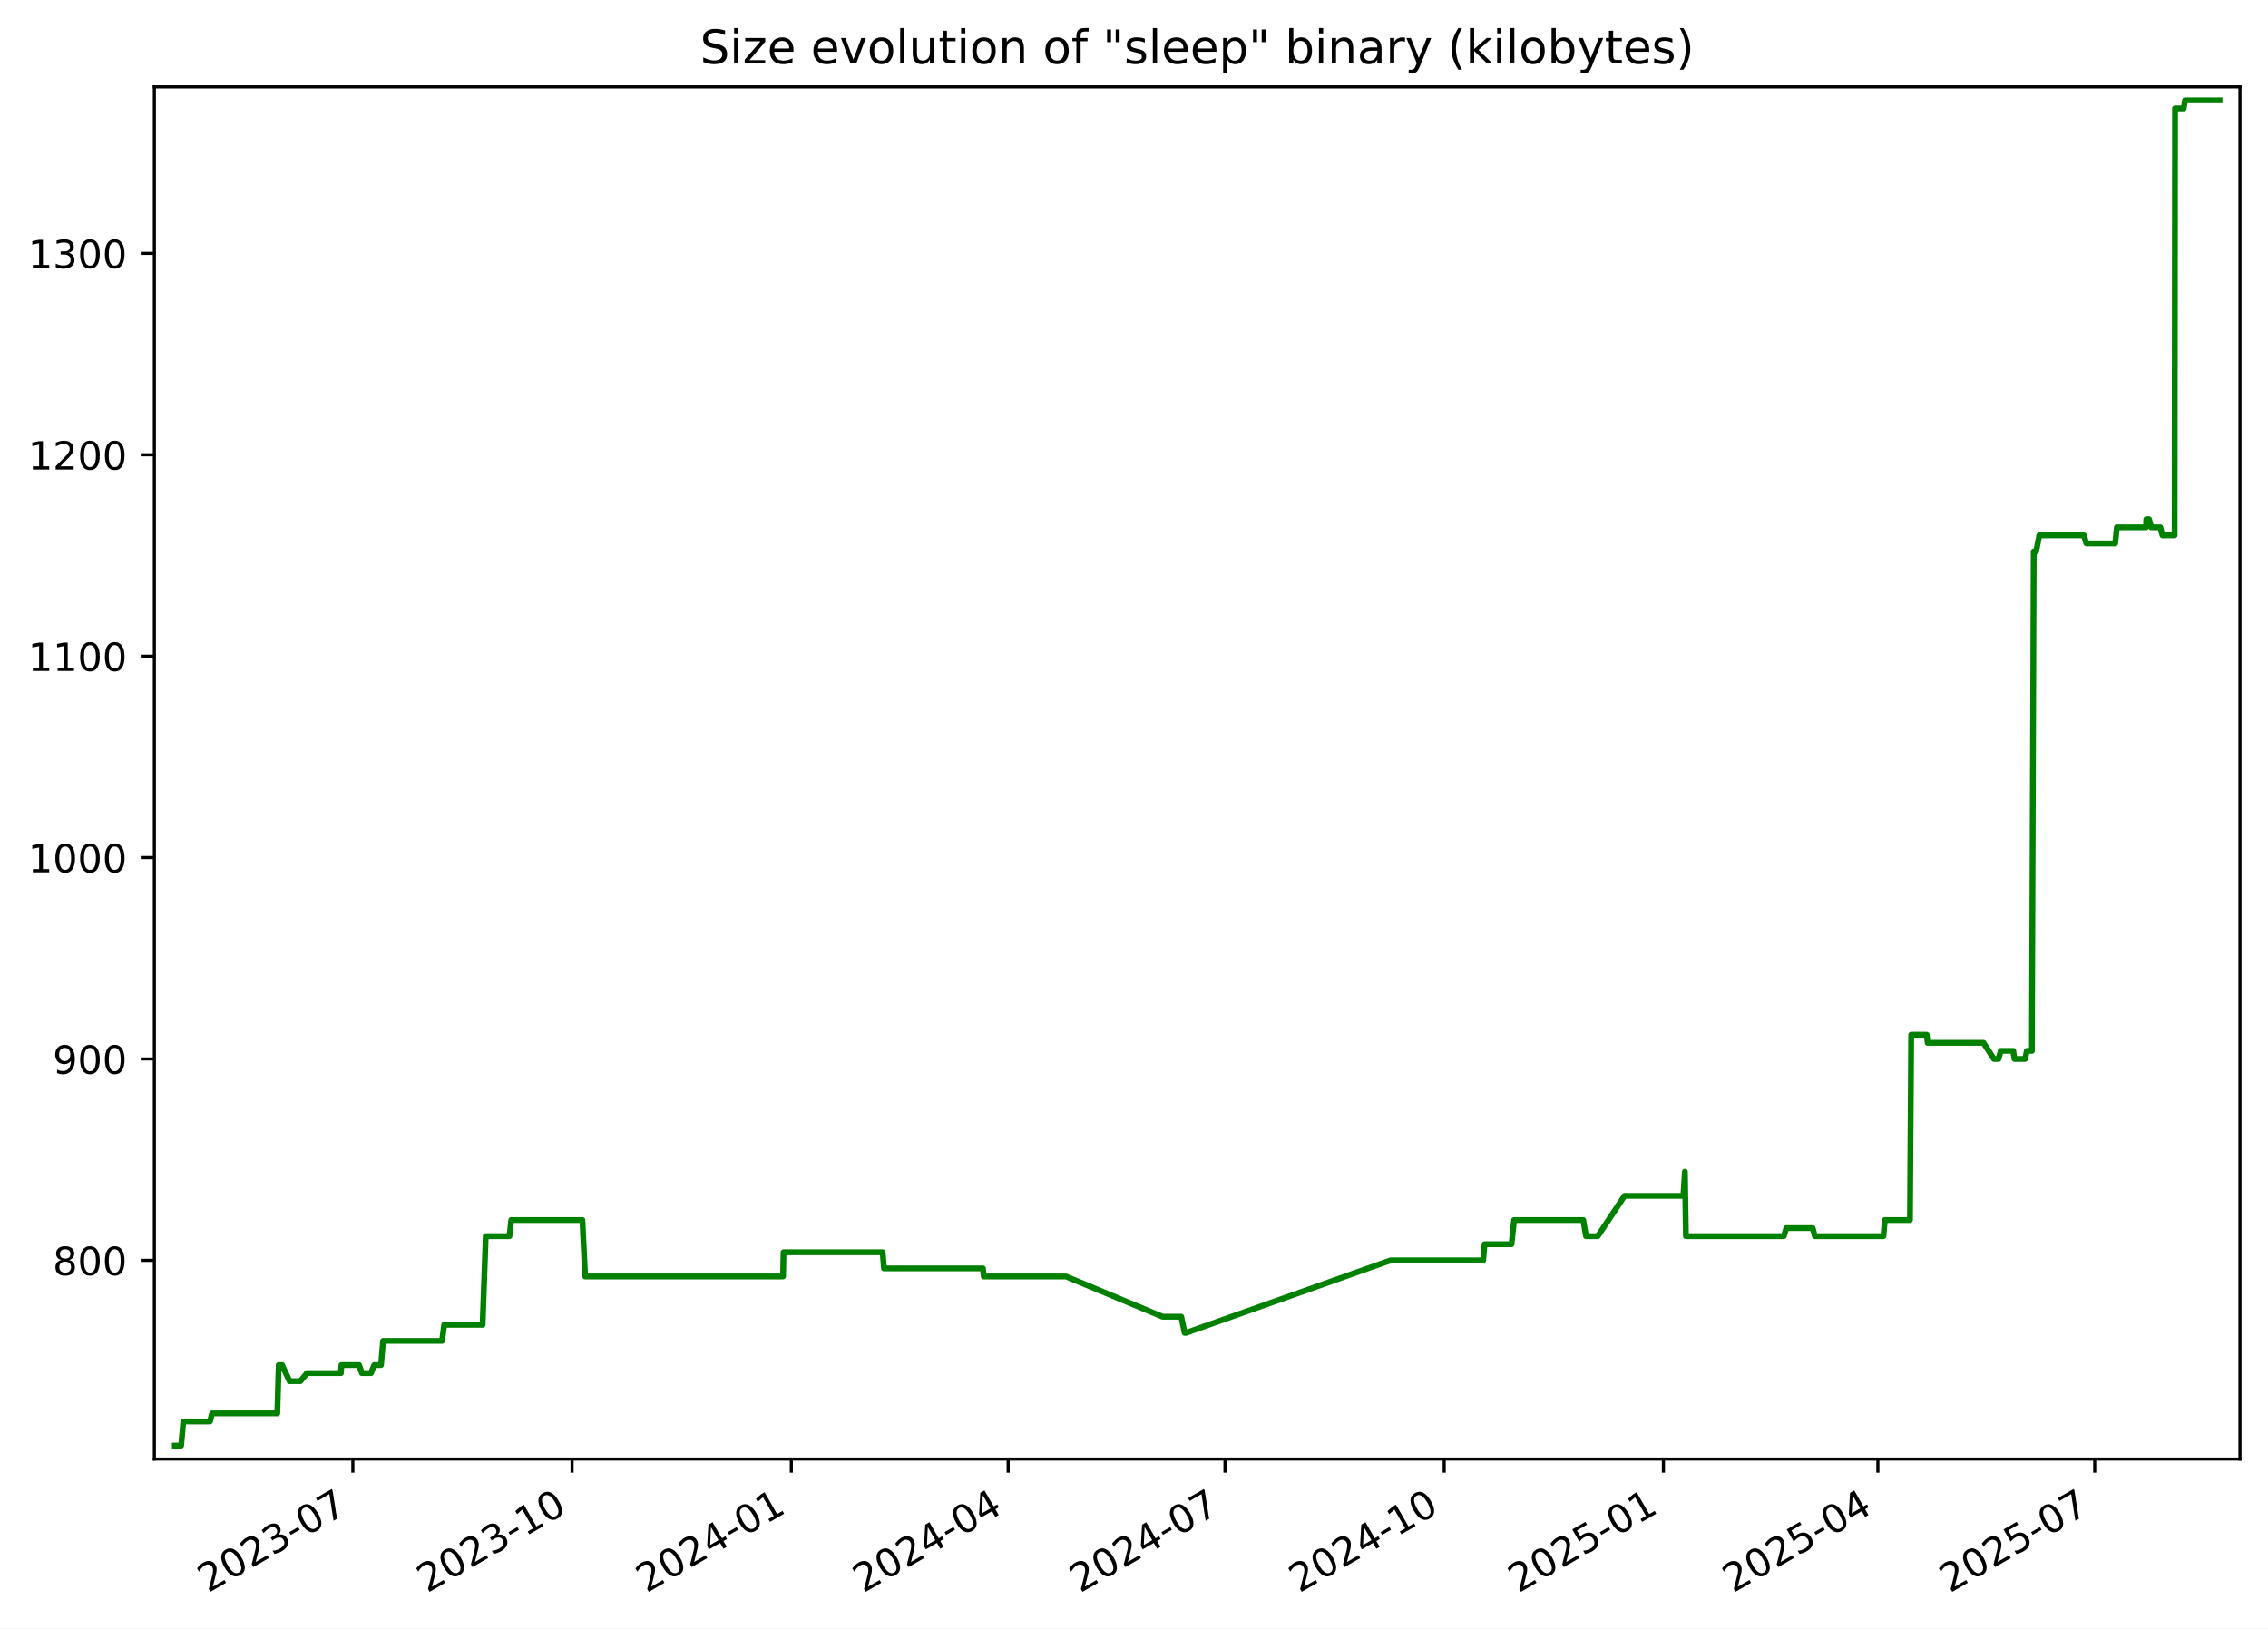
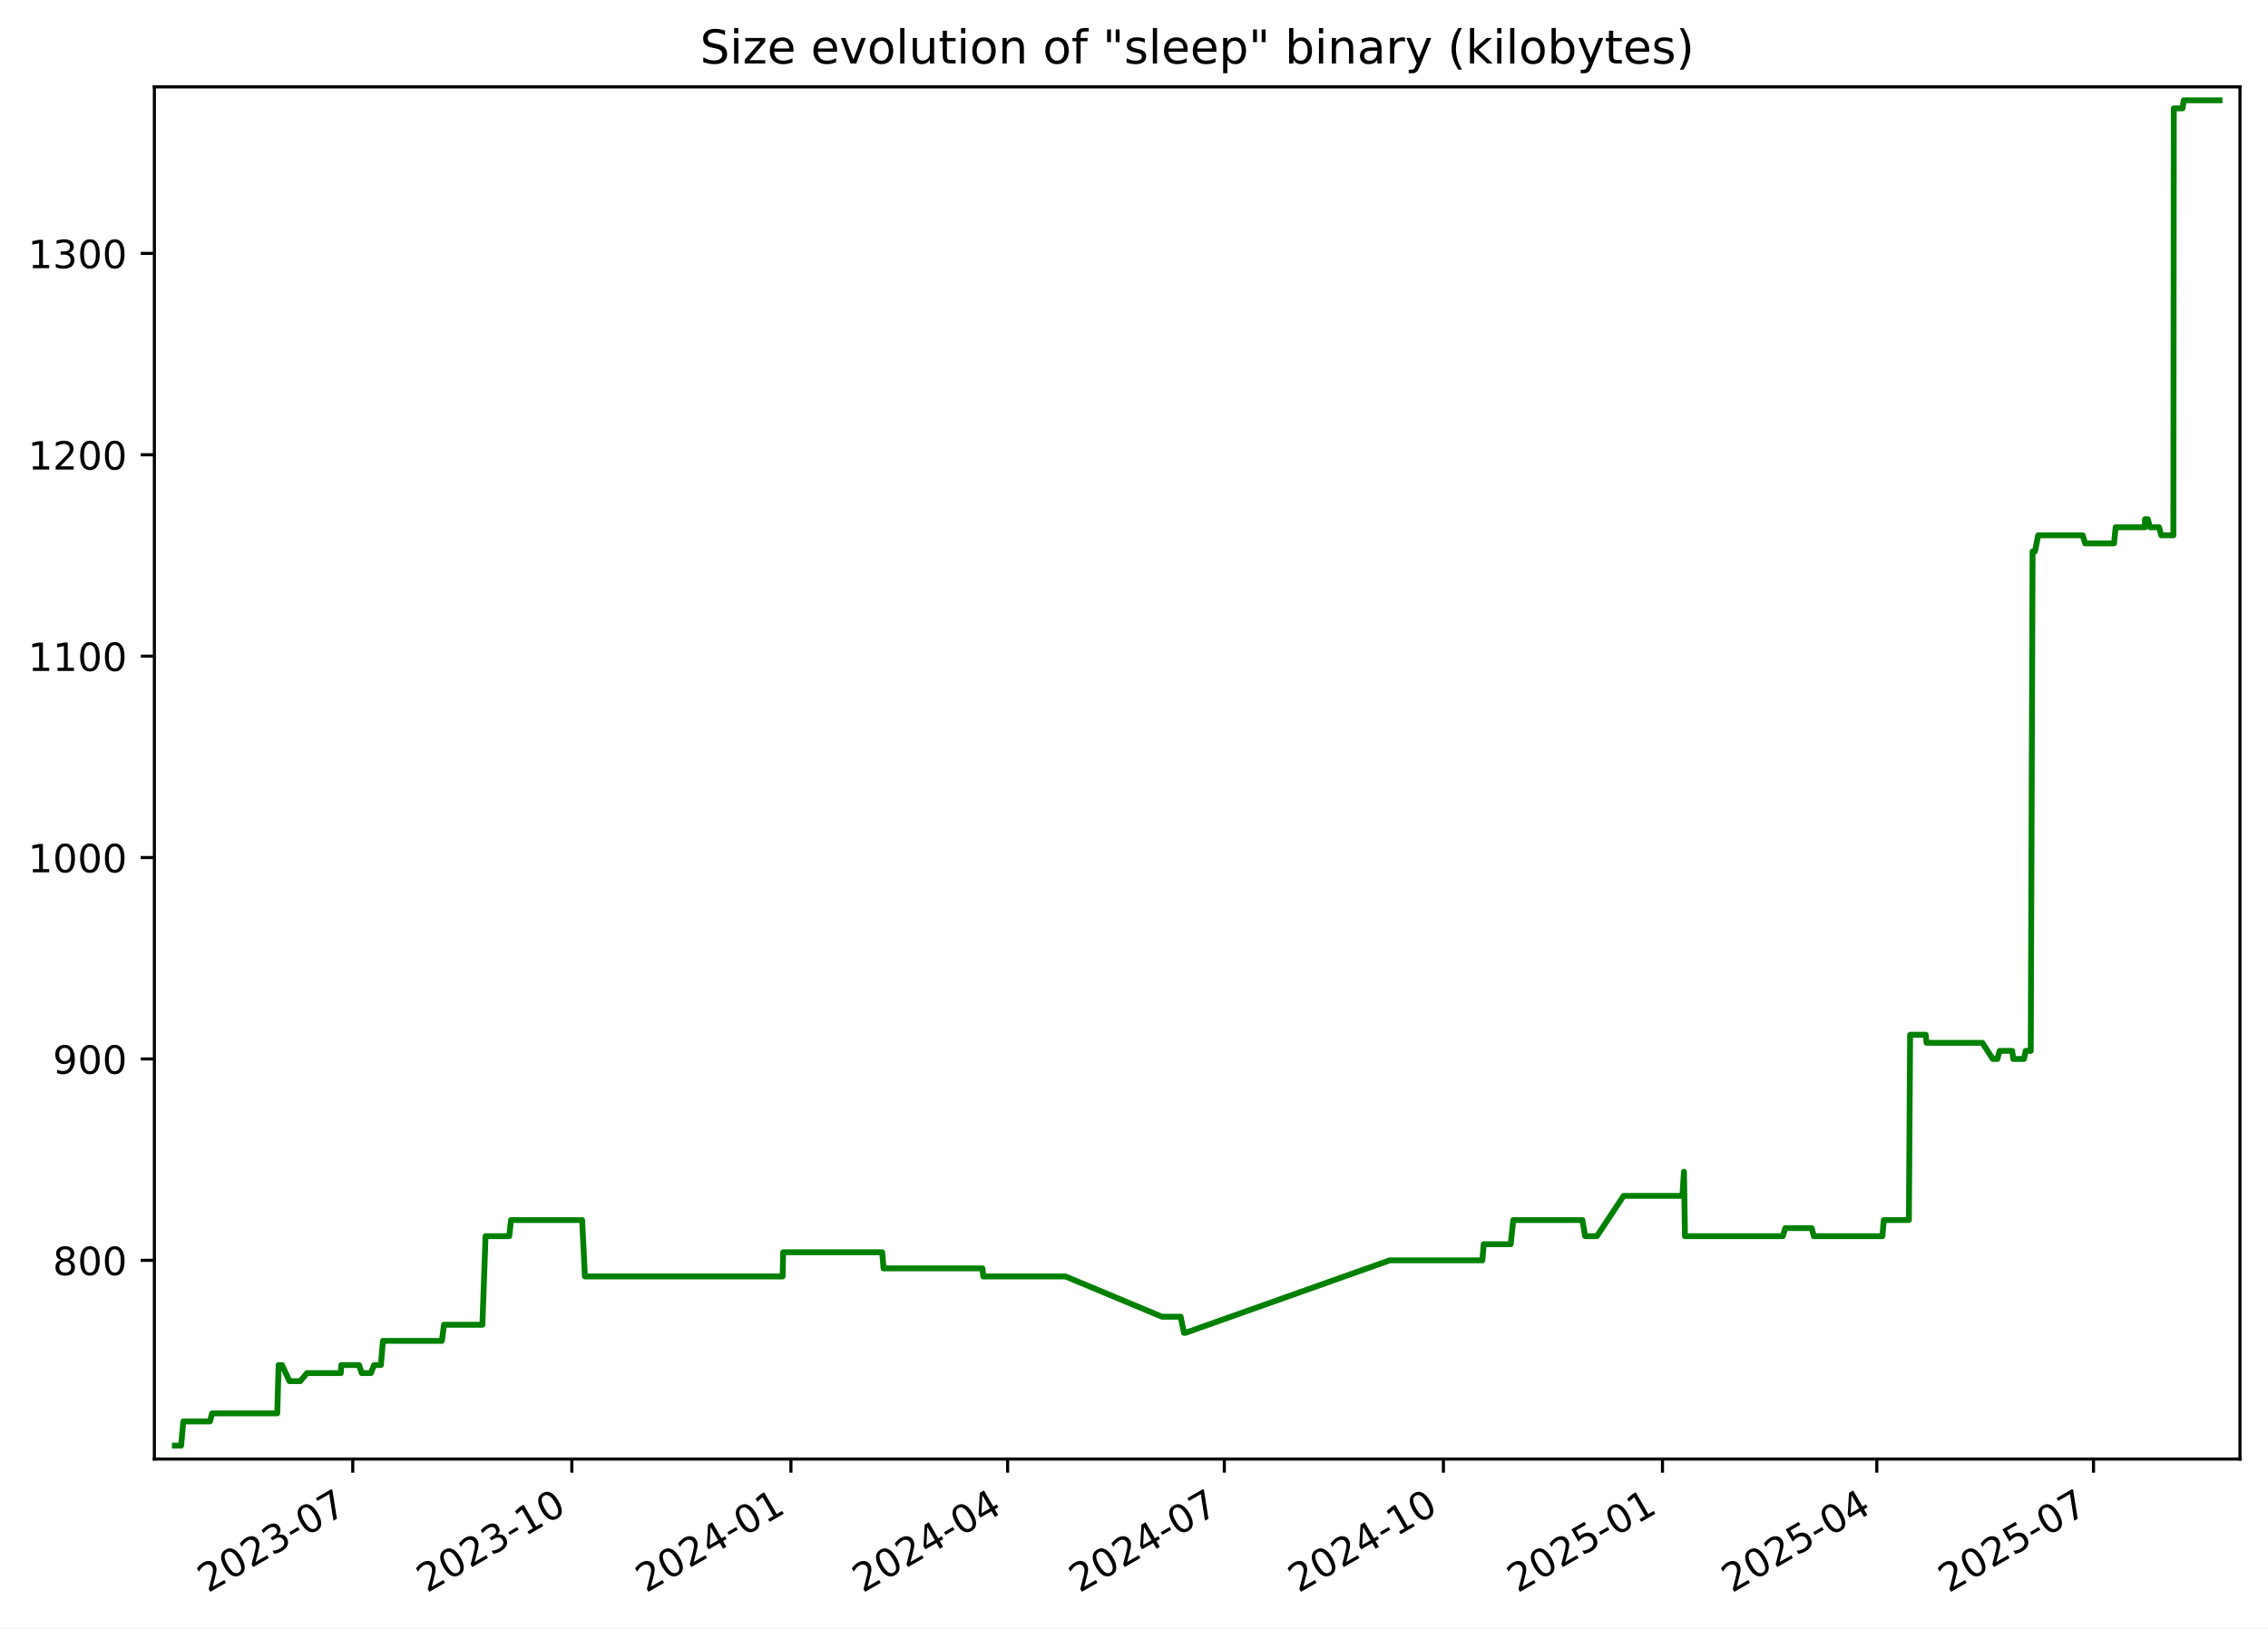
<svg xmlns="http://www.w3.org/2000/svg" xmlns:xlink="http://www.w3.org/1999/xlink" width="582.53pt" height="418.303pt" viewBox="0 0 582.53 418.303" version="1.1">
  <defs>
    <style type="text/css">*{stroke-linejoin: round; stroke-linecap: butt}</style>
  </defs>
  <g id="figure_1">
    <g id="patch_1">
      <path d="M -0 418.303  L 582.53 418.303  L 582.53 0  L -0 0  z " style="fill: #ffffff" />
    </g>
    <g id="axes_1">
      <g id="patch_2">
        <path d="M 39.65 374.83  L 575.33 374.83  L 575.33 22.318  L 39.65 22.318  z " style="fill: #ffffff" />
      </g>
      <g id="matplotlib.axis_1">
        <g id="xtick_1">
          <g id="line2d_1">
            <defs>
-               <path id="m2bddf92fbb" d="M 0 0  L 0 3.5  " style="stroke: #000000; stroke-width: 0.8" />
+               <path id="mfb37a940e0" d="M 0 0  L 0 3.5  " style="stroke: #000000; stroke-width: 0.8" />
            </defs>
            <g>
-               <use xlink:href="#m2bddf92fbb" x="90.632" y="374.83" style="stroke: #000000; stroke-width: 0.8" />
+               <use xlink:href="#mfb37a940e0" x="90.604" y="374.83" style="stroke: #000000; stroke-width: 0.8" />
            </g>
          </g>
          <g id="text_1">
-             <g transform="translate(53.4076 409.302) rotate(-30) scale(0.1 -0.1)">
+             <g transform="translate(53.3791 409.302) rotate(-30) scale(0.1 -0.1)">
              <defs>
                <path id="DejaVuSans-32" d="M 1228 531  L 3431 531  L 3431 0  L 469 0  L 469 531  Q 828 903 1448 1529  Q 2069 2156 2228 2338  Q 2531 2678 2651 2914  Q 2772 3150 2772 3378  Q 2772 3750 2511 3984  Q 2250 4219 1831 4219  Q 1534 4219 1204 4116  Q 875 4013 500 3803  L 500 4441  Q 881 4594 1212 4672  Q 1544 4750 1819 4750  Q 2544 4750 2975 4387  Q 3406 4025 3406 3419  Q 3406 3131 3298 2873  Q 3191 2616 2906 2266  Q 2828 2175 2409 1742  Q 1991 1309 1228 531  z " transform="scale(0.015625)" />
                <path id="DejaVuSans-30" d="M 2034 4250  Q 1547 4250 1301 3770  Q 1056 3291 1056 2328  Q 1056 1369 1301 889  Q 1547 409 2034 409  Q 2525 409 2770 889  Q 3016 1369 3016 2328  Q 3016 3291 2770 3770  Q 2525 4250 2034 4250  z M 2034 4750  Q 2819 4750 3233 4129  Q 3647 3509 3647 2328  Q 3647 1150 3233 529  Q 2819 -91 2034 -91  Q 1250 -91 836 529  Q 422 1150 422 2328  Q 422 3509 836 4129  Q 1250 4750 2034 4750  z " transform="scale(0.015625)" />
                <path id="DejaVuSans-33" d="M 2597 2516  Q 3050 2419 3304 2112  Q 3559 1806 3559 1356  Q 3559 666 3084 287  Q 2609 -91 1734 -91  Q 1441 -91 1130 -33  Q 819 25 488 141  L 488 750  Q 750 597 1062 519  Q 1375 441 1716 441  Q 2309 441 2620 675  Q 2931 909 2931 1356  Q 2931 1769 2642 2001  Q 2353 2234 1838 2234  L 1294 2234  L 1294 2753  L 1863 2753  Q 2328 2753 2575 2939  Q 2822 3125 2822 3475  Q 2822 3834 2567 4026  Q 2313 4219 1838 4219  Q 1578 4219 1281 4162  Q 984 4106 628 3988  L 628 4550  Q 988 4650 1302 4700  Q 1616 4750 1894 4750  Q 2613 4750 3031 4423  Q 3450 4097 3450 3541  Q 3450 3153 3228 2886  Q 3006 2619 2597 2516  z " transform="scale(0.015625)" />
                <path id="DejaVuSans-2d" d="M 313 2009  L 1997 2009  L 1997 1497  L 313 1497  L 313 2009  z " transform="scale(0.015625)" />
                <path id="DejaVuSans-37" d="M 525 4666  L 3525 4666  L 3525 4397  L 1831 0  L 1172 0  L 2766 4134  L 525 4134  L 525 4666  z " transform="scale(0.015625)" />
              </defs>
              <use xlink:href="#DejaVuSans-32" />
              <use xlink:href="#DejaVuSans-30" x="63.623" />
              <use xlink:href="#DejaVuSans-32" x="127.246" />
              <use xlink:href="#DejaVuSans-33" x="190.869" />
              <use xlink:href="#DejaVuSans-2d" x="254.492" />
              <use xlink:href="#DejaVuSans-30" x="290.576" />
              <use xlink:href="#DejaVuSans-37" x="354.199" />
            </g>
          </g>
        </g>
        <g id="xtick_2">
          <g id="line2d_2">
            <g>
-               <use xlink:href="#m2bddf92fbb" x="146.938" y="374.83" style="stroke: #000000; stroke-width: 0.8" />
+               <use xlink:href="#mfb37a940e0" x="146.875" y="374.83" style="stroke: #000000; stroke-width: 0.8" />
            </g>
          </g>
          <g id="text_2">
-             <g transform="translate(109.7136 409.302) rotate(-30) scale(0.1 -0.1)">
+             <g transform="translate(109.6501 409.302) rotate(-30) scale(0.1 -0.1)">
              <defs>
                <path id="DejaVuSans-31" d="M 794 531  L 1825 531  L 1825 4091  L 703 3866  L 703 4441  L 1819 4666  L 2450 4666  L 2450 531  L 3481 531  L 3481 0  L 794 0  L 794 531  z " transform="scale(0.015625)" />
              </defs>
              <use xlink:href="#DejaVuSans-32" />
              <use xlink:href="#DejaVuSans-30" x="63.623" />
              <use xlink:href="#DejaVuSans-32" x="127.246" />
              <use xlink:href="#DejaVuSans-33" x="190.869" />
              <use xlink:href="#DejaVuSans-2d" x="254.492" />
              <use xlink:href="#DejaVuSans-31" x="290.576" />
              <use xlink:href="#DejaVuSans-30" x="354.199" />
            </g>
          </g>
        </g>
        <g id="xtick_3">
          <g id="line2d_3">
            <g>
-               <use xlink:href="#m2bddf92fbb" x="203.244" y="374.83" style="stroke: #000000; stroke-width: 0.8" />
+               <use xlink:href="#mfb37a940e0" x="203.146" y="374.83" style="stroke: #000000; stroke-width: 0.8" />
            </g>
          </g>
          <g id="text_3">
-             <g transform="translate(166.0197 409.302) rotate(-30) scale(0.1 -0.1)">
+             <g transform="translate(165.921 409.302) rotate(-30) scale(0.1 -0.1)">
              <defs>
                <path id="DejaVuSans-34" d="M 2419 4116  L 825 1625  L 2419 1625  L 2419 4116  z M 2253 4666  L 3047 4666  L 3047 1625  L 3713 1625  L 3713 1100  L 3047 1100  L 3047 0  L 2419 0  L 2419 1100  L 313 1100  L 313 1709  L 2253 4666  z " transform="scale(0.015625)" />
              </defs>
              <use xlink:href="#DejaVuSans-32" />
              <use xlink:href="#DejaVuSans-30" x="63.623" />
              <use xlink:href="#DejaVuSans-32" x="127.246" />
              <use xlink:href="#DejaVuSans-34" x="190.869" />
              <use xlink:href="#DejaVuSans-2d" x="254.492" />
              <use xlink:href="#DejaVuSans-30" x="290.576" />
              <use xlink:href="#DejaVuSans-31" x="354.199" />
            </g>
          </g>
        </g>
        <g id="xtick_4">
          <g id="line2d_4">
            <g>
-               <use xlink:href="#m2bddf92fbb" x="258.939" y="374.83" style="stroke: #000000; stroke-width: 0.8" />
+               <use xlink:href="#mfb37a940e0" x="258.805" y="374.83" style="stroke: #000000; stroke-width: 0.8" />
            </g>
          </g>
          <g id="text_4">
-             <g transform="translate(221.7137 409.302) rotate(-30) scale(0.1 -0.1)">
+             <g transform="translate(221.5803 409.302) rotate(-30) scale(0.1 -0.1)">
              <use xlink:href="#DejaVuSans-32" />
              <use xlink:href="#DejaVuSans-30" x="63.623" />
              <use xlink:href="#DejaVuSans-32" x="127.246" />
              <use xlink:href="#DejaVuSans-34" x="190.869" />
              <use xlink:href="#DejaVuSans-2d" x="254.492" />
              <use xlink:href="#DejaVuSans-30" x="290.576" />
              <use xlink:href="#DejaVuSans-34" x="354.199" />
            </g>
          </g>
        </g>
        <g id="xtick_5">
          <g id="line2d_5">
            <g>
-               <use xlink:href="#m2bddf92fbb" x="314.633" y="374.83" style="stroke: #000000; stroke-width: 0.8" />
+               <use xlink:href="#mfb37a940e0" x="314.464" y="374.83" style="stroke: #000000; stroke-width: 0.8" />
            </g>
          </g>
          <g id="text_5">
-             <g transform="translate(277.4077 409.302) rotate(-30) scale(0.1 -0.1)">
+             <g transform="translate(277.2397 409.302) rotate(-30) scale(0.1 -0.1)">
              <use xlink:href="#DejaVuSans-32" />
              <use xlink:href="#DejaVuSans-30" x="63.623" />
              <use xlink:href="#DejaVuSans-32" x="127.246" />
              <use xlink:href="#DejaVuSans-34" x="190.869" />
              <use xlink:href="#DejaVuSans-2d" x="254.492" />
              <use xlink:href="#DejaVuSans-30" x="290.576" />
              <use xlink:href="#DejaVuSans-37" x="354.199" />
            </g>
          </g>
        </g>
        <g id="xtick_6">
          <g id="line2d_6">
            <g>
-               <use xlink:href="#m2bddf92fbb" x="370.939" y="374.83" style="stroke: #000000; stroke-width: 0.8" />
+               <use xlink:href="#mfb37a940e0" x="370.735" y="374.83" style="stroke: #000000; stroke-width: 0.8" />
            </g>
          </g>
          <g id="text_6">
-             <g transform="translate(333.7138 409.302) rotate(-30) scale(0.1 -0.1)">
+             <g transform="translate(333.5106 409.302) rotate(-30) scale(0.1 -0.1)">
              <use xlink:href="#DejaVuSans-32" />
              <use xlink:href="#DejaVuSans-30" x="63.623" />
              <use xlink:href="#DejaVuSans-32" x="127.246" />
              <use xlink:href="#DejaVuSans-34" x="190.869" />
              <use xlink:href="#DejaVuSans-2d" x="254.492" />
              <use xlink:href="#DejaVuSans-31" x="290.576" />
              <use xlink:href="#DejaVuSans-30" x="354.199" />
            </g>
          </g>
        </g>
        <g id="xtick_7">
          <g id="line2d_7">
            <g>
-               <use xlink:href="#m2bddf92fbb" x="427.245" y="374.83" style="stroke: #000000; stroke-width: 0.8" />
+               <use xlink:href="#mfb37a940e0" x="427.006" y="374.83" style="stroke: #000000; stroke-width: 0.8" />
            </g>
          </g>
          <g id="text_7">
-             <g transform="translate(390.0198 409.302) rotate(-30) scale(0.1 -0.1)">
+             <g transform="translate(389.7816 409.302) rotate(-30) scale(0.1 -0.1)">
              <defs>
                <path id="DejaVuSans-35" d="M 691 4666  L 3169 4666  L 3169 4134  L 1269 4134  L 1269 2991  Q 1406 3038 1543 3061  Q 1681 3084 1819 3084  Q 2600 3084 3056 2656  Q 3513 2228 3513 1497  Q 3513 744 3044 326  Q 2575 -91 1722 -91  Q 1428 -91 1123 -41  Q 819 9 494 109  L 494 744  Q 775 591 1075 516  Q 1375 441 1709 441  Q 2250 441 2565 725  Q 2881 1009 2881 1497  Q 2881 1984 2565 2268  Q 2250 2553 1709 2553  Q 1456 2553 1204 2497  Q 953 2441 691 2322  L 691 4666  z " transform="scale(0.015625)" />
              </defs>
              <use xlink:href="#DejaVuSans-32" />
              <use xlink:href="#DejaVuSans-30" x="63.623" />
              <use xlink:href="#DejaVuSans-32" x="127.246" />
              <use xlink:href="#DejaVuSans-35" x="190.869" />
              <use xlink:href="#DejaVuSans-2d" x="254.492" />
              <use xlink:href="#DejaVuSans-30" x="290.576" />
              <use xlink:href="#DejaVuSans-31" x="354.199" />
            </g>
          </g>
        </g>
        <g id="xtick_8">
          <g id="line2d_8">
            <g>
-               <use xlink:href="#m2bddf92fbb" x="482.327" y="374.83" style="stroke: #000000; stroke-width: 0.8" />
+               <use xlink:href="#mfb37a940e0" x="482.054" y="374.83" style="stroke: #000000; stroke-width: 0.8" />
            </g>
          </g>
          <g id="text_8">
-             <g transform="translate(445.1018 409.302) rotate(-30) scale(0.1 -0.1)">
+             <g transform="translate(444.8292 409.302) rotate(-30) scale(0.1 -0.1)">
              <use xlink:href="#DejaVuSans-32" />
              <use xlink:href="#DejaVuSans-30" x="63.623" />
              <use xlink:href="#DejaVuSans-32" x="127.246" />
              <use xlink:href="#DejaVuSans-35" x="190.869" />
              <use xlink:href="#DejaVuSans-2d" x="254.492" />
              <use xlink:href="#DejaVuSans-30" x="290.576" />
              <use xlink:href="#DejaVuSans-34" x="354.199" />
            </g>
          </g>
        </g>
        <g id="xtick_9">
          <g id="line2d_9">
            <g>
-               <use xlink:href="#m2bddf92fbb" x="538.021" y="374.83" style="stroke: #000000; stroke-width: 0.8" />
+               <use xlink:href="#mfb37a940e0" x="537.713" y="374.83" style="stroke: #000000; stroke-width: 0.8" />
            </g>
          </g>
          <g id="text_9">
-             <g transform="translate(500.7958 409.302) rotate(-30) scale(0.1 -0.1)">
+             <g transform="translate(500.4886 409.302) rotate(-30) scale(0.1 -0.1)">
              <use xlink:href="#DejaVuSans-32" />
              <use xlink:href="#DejaVuSans-30" x="63.623" />
              <use xlink:href="#DejaVuSans-32" x="127.246" />
              <use xlink:href="#DejaVuSans-35" x="190.869" />
              <use xlink:href="#DejaVuSans-2d" x="254.492" />
              <use xlink:href="#DejaVuSans-30" x="290.576" />
              <use xlink:href="#DejaVuSans-37" x="354.199" />
            </g>
          </g>
        </g>
      </g>
      <g id="matplotlib.axis_2">
        <g id="ytick_1">
          <g id="line2d_10">
            <defs>
-               <path id="md550b2a63e" d="M 0 0  L -3.5 0  " style="stroke: #000000; stroke-width: 0.8" />
+               <path id="m1affbd0df3" d="M 0 0  L -3.5 0  " style="stroke: #000000; stroke-width: 0.8" />
            </defs>
            <g>
-               <use xlink:href="#md550b2a63e" x="39.65" y="323.777" style="stroke: #000000; stroke-width: 0.8" />
+               <use xlink:href="#m1affbd0df3" x="39.65" y="323.777" style="stroke: #000000; stroke-width: 0.8" />
            </g>
          </g>
          <g id="text_10">
            <g transform="translate(13.5625 327.5757) scale(0.1 -0.1)">
              <defs>
                <path id="DejaVuSans-38" d="M 2034 2216  Q 1584 2216 1326 1975  Q 1069 1734 1069 1313  Q 1069 891 1326 650  Q 1584 409 2034 409  Q 2484 409 2743 651  Q 3003 894 3003 1313  Q 3003 1734 2745 1975  Q 2488 2216 2034 2216  z M 1403 2484  Q 997 2584 770 2862  Q 544 3141 544 3541  Q 544 4100 942 4425  Q 1341 4750 2034 4750  Q 2731 4750 3128 4425  Q 3525 4100 3525 3541  Q 3525 3141 3298 2862  Q 3072 2584 2669 2484  Q 3125 2378 3379 2068  Q 3634 1759 3634 1313  Q 3634 634 3220 271  Q 2806 -91 2034 -91  Q 1263 -91 848 271  Q 434 634 434 1313  Q 434 1759 690 2068  Q 947 2378 1403 2484  z M 1172 3481  Q 1172 3119 1398 2916  Q 1625 2713 2034 2713  Q 2441 2713 2670 2916  Q 2900 3119 2900 3481  Q 2900 3844 2670 4047  Q 2441 4250 2034 4250  Q 1625 4250 1398 4047  Q 1172 3844 1172 3481  z " transform="scale(0.015625)" />
              </defs>
              <use xlink:href="#DejaVuSans-38" />
              <use xlink:href="#DejaVuSans-30" x="63.623" />
              <use xlink:href="#DejaVuSans-30" x="127.246" />
            </g>
          </g>
        </g>
        <g id="ytick_2">
          <g id="line2d_11">
            <g>
-               <use xlink:href="#md550b2a63e" x="39.65" y="272.04" style="stroke: #000000; stroke-width: 0.8" />
+               <use xlink:href="#m1affbd0df3" x="39.65" y="272.04" style="stroke: #000000; stroke-width: 0.8" />
            </g>
          </g>
          <g id="text_11">
            <g transform="translate(13.5625 275.8392) scale(0.1 -0.1)">
              <defs>
                <path id="DejaVuSans-39" d="M 703 97  L 703 672  Q 941 559 1184 500  Q 1428 441 1663 441  Q 2288 441 2617 861  Q 2947 1281 2994 2138  Q 2813 1869 2534 1725  Q 2256 1581 1919 1581  Q 1219 1581 811 2004  Q 403 2428 403 3163  Q 403 3881 828 4315  Q 1253 4750 1959 4750  Q 2769 4750 3195 4129  Q 3622 3509 3622 2328  Q 3622 1225 3098 567  Q 2575 -91 1691 -91  Q 1453 -91 1209 -44  Q 966 3 703 97  z M 1959 2075  Q 2384 2075 2632 2365  Q 2881 2656 2881 3163  Q 2881 3666 2632 3958  Q 2384 4250 1959 4250  Q 1534 4250 1286 3958  Q 1038 3666 1038 3163  Q 1038 2656 1286 2365  Q 1534 2075 1959 2075  z " transform="scale(0.015625)" />
              </defs>
              <use xlink:href="#DejaVuSans-39" />
              <use xlink:href="#DejaVuSans-30" x="63.623" />
              <use xlink:href="#DejaVuSans-30" x="127.246" />
            </g>
          </g>
        </g>
        <g id="ytick_3">
          <g id="line2d_12">
            <g>
-               <use xlink:href="#md550b2a63e" x="39.65" y="220.303" style="stroke: #000000; stroke-width: 0.8" />
+               <use xlink:href="#m1affbd0df3" x="39.65" y="220.303" style="stroke: #000000; stroke-width: 0.8" />
            </g>
          </g>
          <g id="text_12">
            <g transform="translate(7.2 224.1027) scale(0.1 -0.1)">
              <use xlink:href="#DejaVuSans-31" />
              <use xlink:href="#DejaVuSans-30" x="63.623" />
              <use xlink:href="#DejaVuSans-30" x="127.246" />
              <use xlink:href="#DejaVuSans-30" x="190.869" />
            </g>
          </g>
        </g>
        <g id="ytick_4">
          <g id="line2d_13">
            <g>
-               <use xlink:href="#md550b2a63e" x="39.65" y="168.567" style="stroke: #000000; stroke-width: 0.8" />
+               <use xlink:href="#m1affbd0df3" x="39.65" y="168.567" style="stroke: #000000; stroke-width: 0.8" />
            </g>
          </g>
          <g id="text_13">
            <g transform="translate(7.2 172.3662) scale(0.1 -0.1)">
              <use xlink:href="#DejaVuSans-31" />
              <use xlink:href="#DejaVuSans-31" x="63.623" />
              <use xlink:href="#DejaVuSans-30" x="127.246" />
              <use xlink:href="#DejaVuSans-30" x="190.869" />
            </g>
          </g>
        </g>
        <g id="ytick_5">
          <g id="line2d_14">
            <g>
-               <use xlink:href="#md550b2a63e" x="39.65" y="116.83" style="stroke: #000000; stroke-width: 0.8" />
+               <use xlink:href="#m1affbd0df3" x="39.65" y="116.83" style="stroke: #000000; stroke-width: 0.8" />
            </g>
          </g>
          <g id="text_14">
            <g transform="translate(7.2 120.6296) scale(0.1 -0.1)">
              <use xlink:href="#DejaVuSans-31" />
              <use xlink:href="#DejaVuSans-32" x="63.623" />
              <use xlink:href="#DejaVuSans-30" x="127.246" />
              <use xlink:href="#DejaVuSans-30" x="190.869" />
            </g>
          </g>
        </g>
        <g id="ytick_6">
          <g id="line2d_15">
            <g>
-               <use xlink:href="#md550b2a63e" x="39.65" y="65.094" style="stroke: #000000; stroke-width: 0.8" />
+               <use xlink:href="#m1affbd0df3" x="39.65" y="65.094" style="stroke: #000000; stroke-width: 0.8" />
            </g>
          </g>
          <g id="text_15">
            <g transform="translate(7.2 68.8931) scale(0.1 -0.1)">
              <use xlink:href="#DejaVuSans-31" />
              <use xlink:href="#DejaVuSans-33" x="63.623" />
              <use xlink:href="#DejaVuSans-30" x="127.246" />
              <use xlink:href="#DejaVuSans-30" x="190.869" />
            </g>
          </g>
        </g>
      </g>
      <g id="line2d_16">
-         <path d="M 44.902 371.374  L 46.522 371.374  L 47.089 365.166  L 53.929 365.166  L 54.479 363.096  L 71.227 363.096  L 71.585 350.68  L 72.46 350.68  L 74.368 354.818  L 77.155 354.818  L 78.855 352.749  L 87.557 352.749  L 87.696 350.68  L 92.237 350.68  L 92.946 352.749  L 95.292 352.749  L 96.113 350.68  L 97.86 350.68  L 98.393 344.471  L 113.547 344.471  L 114.085 340.332  L 123.956 340.332  L 124.762 317.568  L 130.861 317.568  L 131.31 313.429  L 149.589 313.429  L 150.298 327.915  L 201.121 327.915  L 201.253 321.707  L 226.707 321.707  L 227.05 325.846  L 252.463 325.846  L 252.68 327.915  L 273.799 327.915  L 298.605 338.263  L 303.405 338.263  L 304.267 342.402  L 304.64 342.402  L 357.159 323.777  L 380.949 323.777  L 381.305 319.638  L 388.233 319.638  L 388.895 313.429  L 406.651 313.429  L 407.37 317.568  L 410.383 317.568  L 417.257 307.221  L 432.358 307.221  L 432.766 301.012  L 433.023 317.568  L 458.169 317.568  L 458.812 315.499  L 465.58 315.499  L 466.156 317.568  L 483.758 317.568  L 484.119 313.429  L 490.574 313.429  L 490.886 265.832  L 494.884 265.832  L 495.115 267.901  L 509.453 267.901  L 512.127 272.04  L 513.32 272.04  L 513.882 269.971  L 517.113 269.971  L 517.407 272.04  L 520.152 272.04  L 520.595 269.971  L 521.894 269.971  L 522.359 141.664  L 522.977 141.664  L 523.794 137.525  L 535.249 137.525  L 535.874 139.594  L 543.291 139.594  L 543.712 135.456  L 551.21 135.456  L 551.268 133.386  L 551.982 133.386  L 552.53 135.456  L 554.86 135.456  L 555.438 137.525  L 558.546 137.525  L 558.655 27.844  L 560.896 27.844  L 561.219 25.774  L 570.078 25.774  L 570.078 25.774  " clip-path="url(#p7c7b0e34d8)" style="fill: none; stroke: #008000; stroke-width: 1.5; stroke-linecap: square" />
+         <path d="M 44.902 371.374  L 46.521 371.374  L 47.087 365.166  L 53.923 365.166  L 54.473 363.096  L 71.211 363.096  L 71.569 350.68  L 72.443 350.68  L 74.349 354.818  L 77.135 354.818  L 78.834 352.749  L 87.531 352.749  L 87.67 350.68  L 92.207 350.68  L 92.916 352.749  L 95.26 352.749  L 96.081 350.68  L 97.827 350.68  L 98.36 344.471  L 113.504 344.471  L 114.041 340.332  L 123.907 340.332  L 124.712 317.568  L 130.807 317.568  L 131.256 313.429  L 149.523 313.429  L 150.233 327.915  L 201.023 327.915  L 201.155 321.707  L 226.593 321.707  L 226.937 325.846  L 252.334 325.846  L 252.551 327.915  L 273.656 327.915  L 298.447 338.263  L 303.244 338.263  L 304.106 342.402  L 304.478 342.402  L 356.964 323.777  L 380.74 323.777  L 381.096 319.638  L 388.02 319.638  L 388.681 313.429  L 406.426 313.429  L 407.144 317.568  L 410.155 317.568  L 417.025 307.221  L 432.117 307.221  L 432.525 301.012  L 432.781 317.568  L 457.911 317.568  L 458.554 315.499  L 465.318 315.499  L 465.894 317.568  L 483.485 317.568  L 483.845 313.429  L 490.297 313.429  L 490.608 265.832  L 494.604 265.832  L 494.835 267.901  L 509.164 267.901  L 511.836 272.04  L 513.028 272.04  L 513.59 269.971  L 516.819 269.971  L 517.113 272.04  L 519.856 272.04  L 520.299 269.971  L 521.597 269.971  L 522.061 141.664  L 522.679 141.664  L 523.496 137.525  L 534.944 137.525  L 535.568 139.594  L 542.981 139.594  L 543.401 135.456  L 550.894 135.456  L 550.952 133.386  L 551.666 133.386  L 552.214 135.456  L 554.542 135.456  L 555.12 137.525  L 558.226 137.525  L 558.335 27.844  L 560.575 27.844  L 560.897 25.774  L 570.078 25.774  L 570.078 25.774  " clip-path="url(#p15f49f6c8c)" style="fill: none; stroke: #008000; stroke-width: 1.5; stroke-linecap: square" />
      </g>
      <g id="patch_3">
        <path d="M 39.65 374.83  L 39.65 22.318  " style="fill: none; stroke: #000000; stroke-width: 0.8; stroke-linejoin: miter; stroke-linecap: square" />
      </g>
      <g id="patch_4">
        <path d="M 575.33 374.83  L 575.33 22.318  " style="fill: none; stroke: #000000; stroke-width: 0.8; stroke-linejoin: miter; stroke-linecap: square" />
      </g>
      <g id="patch_5">
        <path d="M 39.65 374.83  L 575.33 374.83  " style="fill: none; stroke: #000000; stroke-width: 0.8; stroke-linejoin: miter; stroke-linecap: square" />
      </g>
      <g id="patch_6">
        <path d="M 39.65 22.318  L 575.33 22.318  " style="fill: none; stroke: #000000; stroke-width: 0.8; stroke-linejoin: miter; stroke-linecap: square" />
      </g>
      <g id="text_16">
        <g transform="translate(179.8091 16.31812) scale(0.12 -0.12)">
          <defs>
            <path id="DejaVuSans-53" d="M 3425 4513  L 3425 3897  Q 3066 4069 2747 4153  Q 2428 4238 2131 4238  Q 1616 4238 1336 4038  Q 1056 3838 1056 3469  Q 1056 3159 1242 3001  Q 1428 2844 1947 2747  L 2328 2669  Q 3034 2534 3370 2195  Q 3706 1856 3706 1288  Q 3706 609 3251 259  Q 2797 -91 1919 -91  Q 1588 -91 1214 -16  Q 841 59 441 206  L 441 856  Q 825 641 1194 531  Q 1563 422 1919 422  Q 2459 422 2753 634  Q 3047 847 3047 1241  Q 3047 1584 2836 1778  Q 2625 1972 2144 2069  L 1759 2144  Q 1053 2284 737 2584  Q 422 2884 422 3419  Q 422 4038 858 4394  Q 1294 4750 2059 4750  Q 2388 4750 2728 4690  Q 3069 4631 3425 4513  z " transform="scale(0.015625)" />
            <path id="DejaVuSans-69" d="M 603 3500  L 1178 3500  L 1178 0  L 603 0  L 603 3500  z M 603 4863  L 1178 4863  L 1178 4134  L 603 4134  L 603 4863  z " transform="scale(0.015625)" />
            <path id="DejaVuSans-7a" d="M 353 3500  L 3084 3500  L 3084 2975  L 922 459  L 3084 459  L 3084 0  L 275 0  L 275 525  L 2438 3041  L 353 3041  L 353 3500  z " transform="scale(0.015625)" />
            <path id="DejaVuSans-65" d="M 3597 1894  L 3597 1613  L 953 1613  Q 991 1019 1311 708  Q 1631 397 2203 397  Q 2534 397 2845 478  Q 3156 559 3463 722  L 3463 178  Q 3153 47 2828 -22  Q 2503 -91 2169 -91  Q 1331 -91 842 396  Q 353 884 353 1716  Q 353 2575 817 3079  Q 1281 3584 2069 3584  Q 2775 3584 3186 3129  Q 3597 2675 3597 1894  z M 3022 2063  Q 3016 2534 2758 2815  Q 2500 3097 2075 3097  Q 1594 3097 1305 2825  Q 1016 2553 972 2059  L 3022 2063  z " transform="scale(0.015625)" />
            <path id="DejaVuSans-20" transform="scale(0.015625)" />
            <path id="DejaVuSans-76" d="M 191 3500  L 800 3500  L 1894 563  L 2988 3500  L 3597 3500  L 2284 0  L 1503 0  L 191 3500  z " transform="scale(0.015625)" />
            <path id="DejaVuSans-6f" d="M 1959 3097  Q 1497 3097 1228 2736  Q 959 2375 959 1747  Q 959 1119 1226 758  Q 1494 397 1959 397  Q 2419 397 2687 759  Q 2956 1122 2956 1747  Q 2956 2369 2687 2733  Q 2419 3097 1959 3097  z M 1959 3584  Q 2709 3584 3137 3096  Q 3566 2609 3566 1747  Q 3566 888 3137 398  Q 2709 -91 1959 -91  Q 1206 -91 779 398  Q 353 888 353 1747  Q 353 2609 779 3096  Q 1206 3584 1959 3584  z " transform="scale(0.015625)" />
            <path id="DejaVuSans-6c" d="M 603 4863  L 1178 4863  L 1178 0  L 603 0  L 603 4863  z " transform="scale(0.015625)" />
            <path id="DejaVuSans-75" d="M 544 1381  L 544 3500  L 1119 3500  L 1119 1403  Q 1119 906 1312 657  Q 1506 409 1894 409  Q 2359 409 2629 706  Q 2900 1003 2900 1516  L 2900 3500  L 3475 3500  L 3475 0  L 2900 0  L 2900 538  Q 2691 219 2414 64  Q 2138 -91 1772 -91  Q 1169 -91 856 284  Q 544 659 544 1381  z M 1991 3584  L 1991 3584  z " transform="scale(0.015625)" />
            <path id="DejaVuSans-74" d="M 1172 4494  L 1172 3500  L 2356 3500  L 2356 3053  L 1172 3053  L 1172 1153  Q 1172 725 1289 603  Q 1406 481 1766 481  L 2356 481  L 2356 0  L 1766 0  Q 1100 0 847 248  Q 594 497 594 1153  L 594 3053  L 172 3053  L 172 3500  L 594 3500  L 594 4494  L 1172 4494  z " transform="scale(0.015625)" />
            <path id="DejaVuSans-6e" d="M 3513 2113  L 3513 0  L 2938 0  L 2938 2094  Q 2938 2591 2744 2837  Q 2550 3084 2163 3084  Q 1697 3084 1428 2787  Q 1159 2491 1159 1978  L 1159 0  L 581 0  L 581 3500  L 1159 3500  L 1159 2956  Q 1366 3272 1645 3428  Q 1925 3584 2291 3584  Q 2894 3584 3203 3211  Q 3513 2838 3513 2113  z " transform="scale(0.015625)" />
            <path id="DejaVuSans-66" d="M 2375 4863  L 2375 4384  L 1825 4384  Q 1516 4384 1395 4259  Q 1275 4134 1275 3809  L 1275 3500  L 2222 3500  L 2222 3053  L 1275 3053  L 1275 0  L 697 0  L 697 3053  L 147 3053  L 147 3500  L 697 3500  L 697 3744  Q 697 4328 969 4595  Q 1241 4863 1831 4863  L 2375 4863  z " transform="scale(0.015625)" />
            <path id="DejaVuSans-22" d="M 1147 4666  L 1147 2931  L 616 2931  L 616 4666  L 1147 4666  z M 2328 4666  L 2328 2931  L 1797 2931  L 1797 4666  L 2328 4666  z " transform="scale(0.015625)" />
            <path id="DejaVuSans-73" d="M 2834 3397  L 2834 2853  Q 2591 2978 2328 3040  Q 2066 3103 1784 3103  Q 1356 3103 1142 2972  Q 928 2841 928 2578  Q 928 2378 1081 2264  Q 1234 2150 1697 2047  L 1894 2003  Q 2506 1872 2764 1633  Q 3022 1394 3022 966  Q 3022 478 2636 193  Q 2250 -91 1575 -91  Q 1294 -91 989 -36  Q 684 19 347 128  L 347 722  Q 666 556 975 473  Q 1284 391 1588 391  Q 1994 391 2212 530  Q 2431 669 2431 922  Q 2431 1156 2273 1281  Q 2116 1406 1581 1522  L 1381 1569  Q 847 1681 609 1914  Q 372 2147 372 2553  Q 372 3047 722 3315  Q 1072 3584 1716 3584  Q 2034 3584 2315 3537  Q 2597 3491 2834 3397  z " transform="scale(0.015625)" />
            <path id="DejaVuSans-70" d="M 1159 525  L 1159 -1331  L 581 -1331  L 581 3500  L 1159 3500  L 1159 2969  Q 1341 3281 1617 3432  Q 1894 3584 2278 3584  Q 2916 3584 3314 3078  Q 3713 2572 3713 1747  Q 3713 922 3314 415  Q 2916 -91 2278 -91  Q 1894 -91 1617 61  Q 1341 213 1159 525  z M 3116 1747  Q 3116 2381 2855 2742  Q 2594 3103 2138 3103  Q 1681 3103 1420 2742  Q 1159 2381 1159 1747  Q 1159 1113 1420 752  Q 1681 391 2138 391  Q 2594 391 2855 752  Q 3116 1113 3116 1747  z " transform="scale(0.015625)" />
            <path id="DejaVuSans-62" d="M 3116 1747  Q 3116 2381 2855 2742  Q 2594 3103 2138 3103  Q 1681 3103 1420 2742  Q 1159 2381 1159 1747  Q 1159 1113 1420 752  Q 1681 391 2138 391  Q 2594 391 2855 752  Q 3116 1113 3116 1747  z M 1159 2969  Q 1341 3281 1617 3432  Q 1894 3584 2278 3584  Q 2916 3584 3314 3078  Q 3713 2572 3713 1747  Q 3713 922 3314 415  Q 2916 -91 2278 -91  Q 1894 -91 1617 61  Q 1341 213 1159 525  L 1159 0  L 581 0  L 581 4863  L 1159 4863  L 1159 2969  z " transform="scale(0.015625)" />
            <path id="DejaVuSans-61" d="M 2194 1759  Q 1497 1759 1228 1600  Q 959 1441 959 1056  Q 959 750 1161 570  Q 1363 391 1709 391  Q 2188 391 2477 730  Q 2766 1069 2766 1631  L 2766 1759  L 2194 1759  z M 3341 1997  L 3341 0  L 2766 0  L 2766 531  Q 2569 213 2275 61  Q 1981 -91 1556 -91  Q 1019 -91 701 211  Q 384 513 384 1019  Q 384 1609 779 1909  Q 1175 2209 1959 2209  L 2766 2209  L 2766 2266  Q 2766 2663 2505 2880  Q 2244 3097 1772 3097  Q 1472 3097 1187 3025  Q 903 2953 641 2809  L 641 3341  Q 956 3463 1253 3523  Q 1550 3584 1831 3584  Q 2591 3584 2966 3190  Q 3341 2797 3341 1997  z " transform="scale(0.015625)" />
            <path id="DejaVuSans-72" d="M 2631 2963  Q 2534 3019 2420 3045  Q 2306 3072 2169 3072  Q 1681 3072 1420 2755  Q 1159 2438 1159 1844  L 1159 0  L 581 0  L 581 3500  L 1159 3500  L 1159 2956  Q 1341 3275 1631 3429  Q 1922 3584 2338 3584  Q 2397 3584 2469 3576  Q 2541 3569 2628 3553  L 2631 2963  z " transform="scale(0.015625)" />
            <path id="DejaVuSans-79" d="M 2059 -325  Q 1816 -950 1584 -1140  Q 1353 -1331 966 -1331  L 506 -1331  L 506 -850  L 844 -850  Q 1081 -850 1212 -737  Q 1344 -625 1503 -206  L 1606 56  L 191 3500  L 800 3500  L 1894 763  L 2988 3500  L 3597 3500  L 2059 -325  z " transform="scale(0.015625)" />
            <path id="DejaVuSans-28" d="M 1984 4856  Q 1566 4138 1362 3434  Q 1159 2731 1159 2009  Q 1159 1288 1364 580  Q 1569 -128 1984 -844  L 1484 -844  Q 1016 -109 783 600  Q 550 1309 550 2009  Q 550 2706 781 3412  Q 1013 4119 1484 4856  L 1984 4856  z " transform="scale(0.015625)" />
            <path id="DejaVuSans-6b" d="M 581 4863  L 1159 4863  L 1159 1991  L 2875 3500  L 3609 3500  L 1753 1863  L 3688 0  L 2938 0  L 1159 1709  L 1159 0  L 581 0  L 581 4863  z " transform="scale(0.015625)" />
            <path id="DejaVuSans-29" d="M 513 4856  L 1013 4856  Q 1481 4119 1714 3412  Q 1947 2706 1947 2009  Q 1947 1309 1714 600  Q 1481 -109 1013 -844  L 513 -844  Q 928 -128 1133 580  Q 1338 1288 1338 2009  Q 1338 2731 1133 3434  Q 928 4138 513 4856  z " transform="scale(0.015625)" />
          </defs>
          <use xlink:href="#DejaVuSans-53" />
          <use xlink:href="#DejaVuSans-69" x="63.477" />
          <use xlink:href="#DejaVuSans-7a" x="91.26" />
          <use xlink:href="#DejaVuSans-65" x="143.75" />
          <use xlink:href="#DejaVuSans-20" x="205.273" />
          <use xlink:href="#DejaVuSans-65" x="237.061" />
          <use xlink:href="#DejaVuSans-76" x="298.584" />
          <use xlink:href="#DejaVuSans-6f" x="357.764" />
          <use xlink:href="#DejaVuSans-6c" x="418.945" />
          <use xlink:href="#DejaVuSans-75" x="446.729" />
          <use xlink:href="#DejaVuSans-74" x="510.107" />
          <use xlink:href="#DejaVuSans-69" x="549.316" />
          <use xlink:href="#DejaVuSans-6f" x="577.1" />
          <use xlink:href="#DejaVuSans-6e" x="638.281" />
          <use xlink:href="#DejaVuSans-20" x="701.66" />
          <use xlink:href="#DejaVuSans-6f" x="733.447" />
          <use xlink:href="#DejaVuSans-66" x="794.629" />
          <use xlink:href="#DejaVuSans-20" x="829.834" />
          <use xlink:href="#DejaVuSans-22" x="861.621" />
          <use xlink:href="#DejaVuSans-73" x="907.617" />
          <use xlink:href="#DejaVuSans-6c" x="959.717" />
          <use xlink:href="#DejaVuSans-65" x="987.5" />
          <use xlink:href="#DejaVuSans-65" x="1049.023" />
          <use xlink:href="#DejaVuSans-70" x="1110.547" />
          <use xlink:href="#DejaVuSans-22" x="1174.023" />
          <use xlink:href="#DejaVuSans-20" x="1220.02" />
          <use xlink:href="#DejaVuSans-62" x="1251.807" />
          <use xlink:href="#DejaVuSans-69" x="1315.283" />
          <use xlink:href="#DejaVuSans-6e" x="1343.066" />
          <use xlink:href="#DejaVuSans-61" x="1406.445" />
          <use xlink:href="#DejaVuSans-72" x="1467.725" />
          <use xlink:href="#DejaVuSans-79" x="1508.838" />
          <use xlink:href="#DejaVuSans-20" x="1568.018" />
          <use xlink:href="#DejaVuSans-28" x="1599.805" />
          <use xlink:href="#DejaVuSans-6b" x="1638.818" />
          <use xlink:href="#DejaVuSans-69" x="1696.729" />
          <use xlink:href="#DejaVuSans-6c" x="1724.512" />
          <use xlink:href="#DejaVuSans-6f" x="1752.295" />
          <use xlink:href="#DejaVuSans-62" x="1813.477" />
          <use xlink:href="#DejaVuSans-79" x="1876.953" />
          <use xlink:href="#DejaVuSans-74" x="1936.133" />
          <use xlink:href="#DejaVuSans-65" x="1975.342" />
          <use xlink:href="#DejaVuSans-73" x="2036.865" />
          <use xlink:href="#DejaVuSans-29" x="2088.965" />
        </g>
      </g>
    </g>
  </g>
  <defs>
-     <clipPath id="p7c7b0e34d8">
+     <clipPath id="p15f49f6c8c">
      <rect x="39.65" y="22.318" width="535.68" height="352.512" />
    </clipPath>
  </defs>
</svg>
